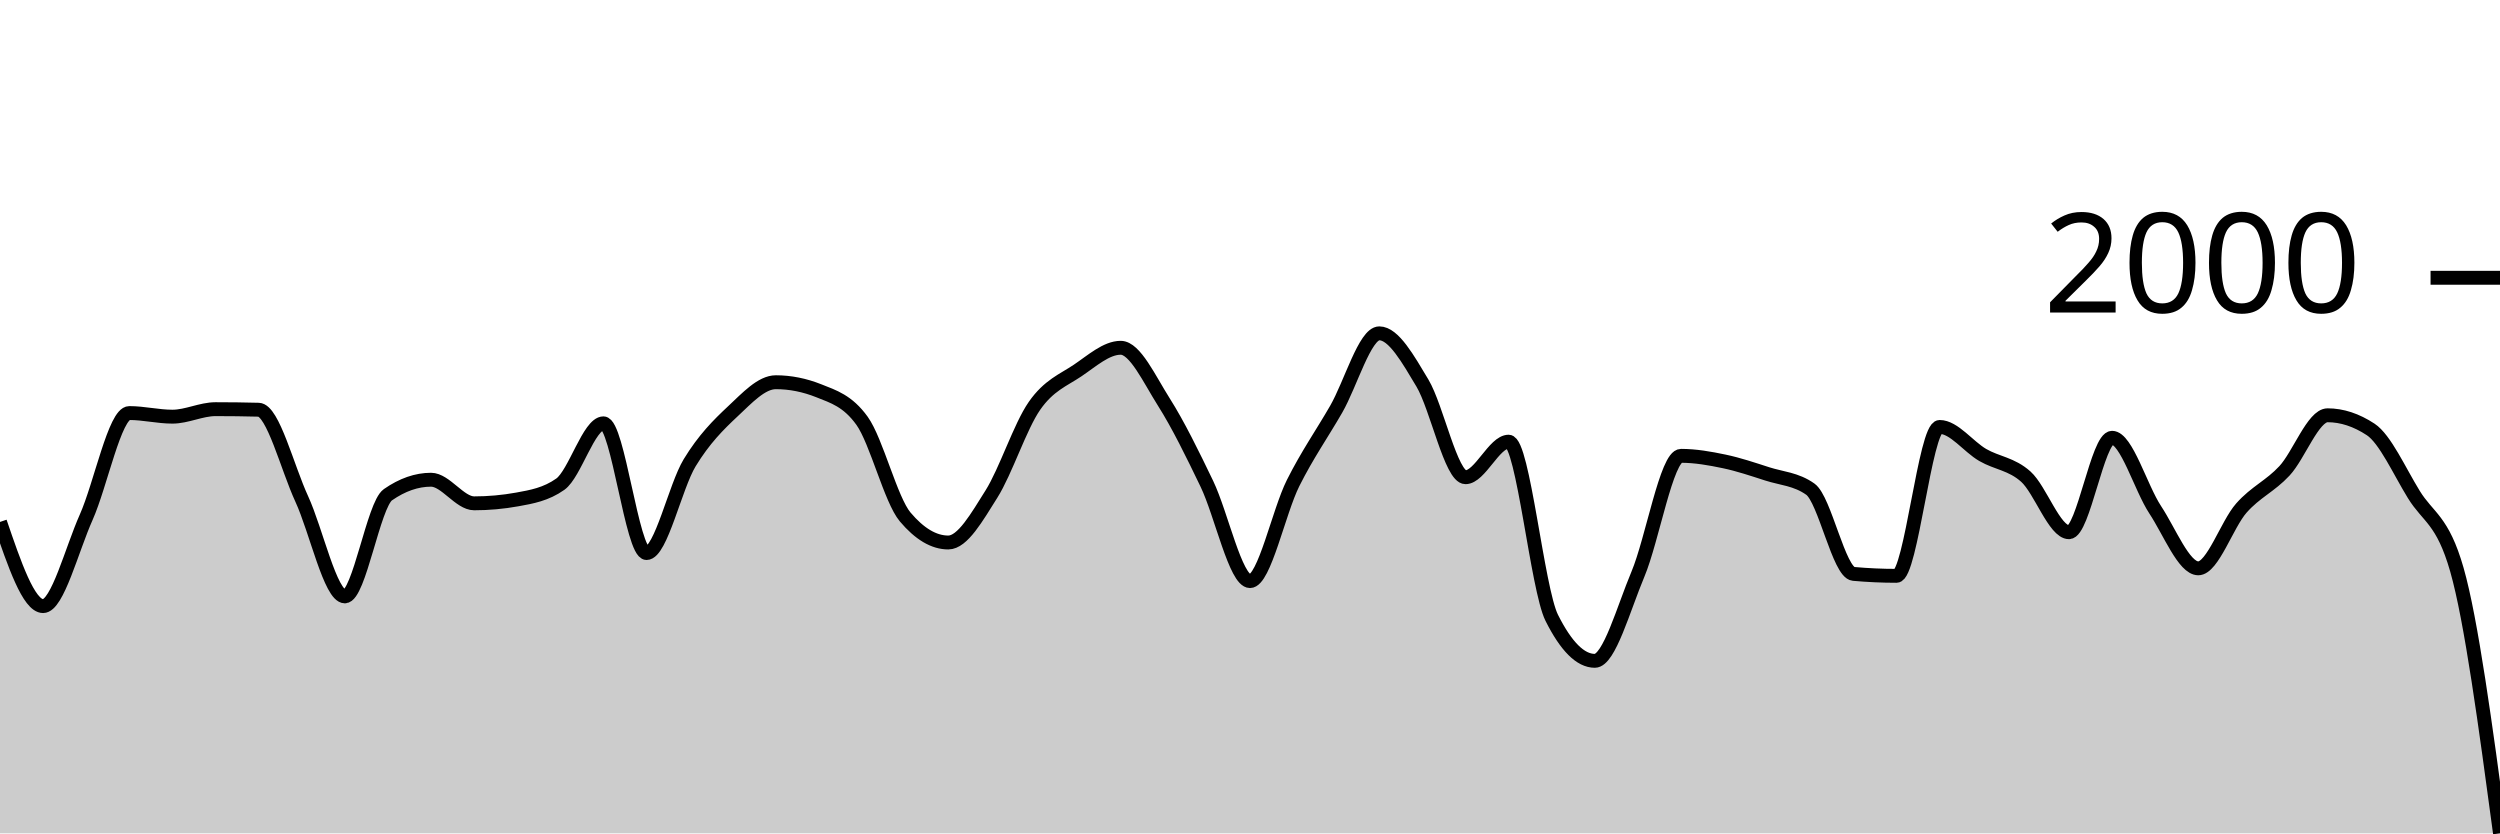
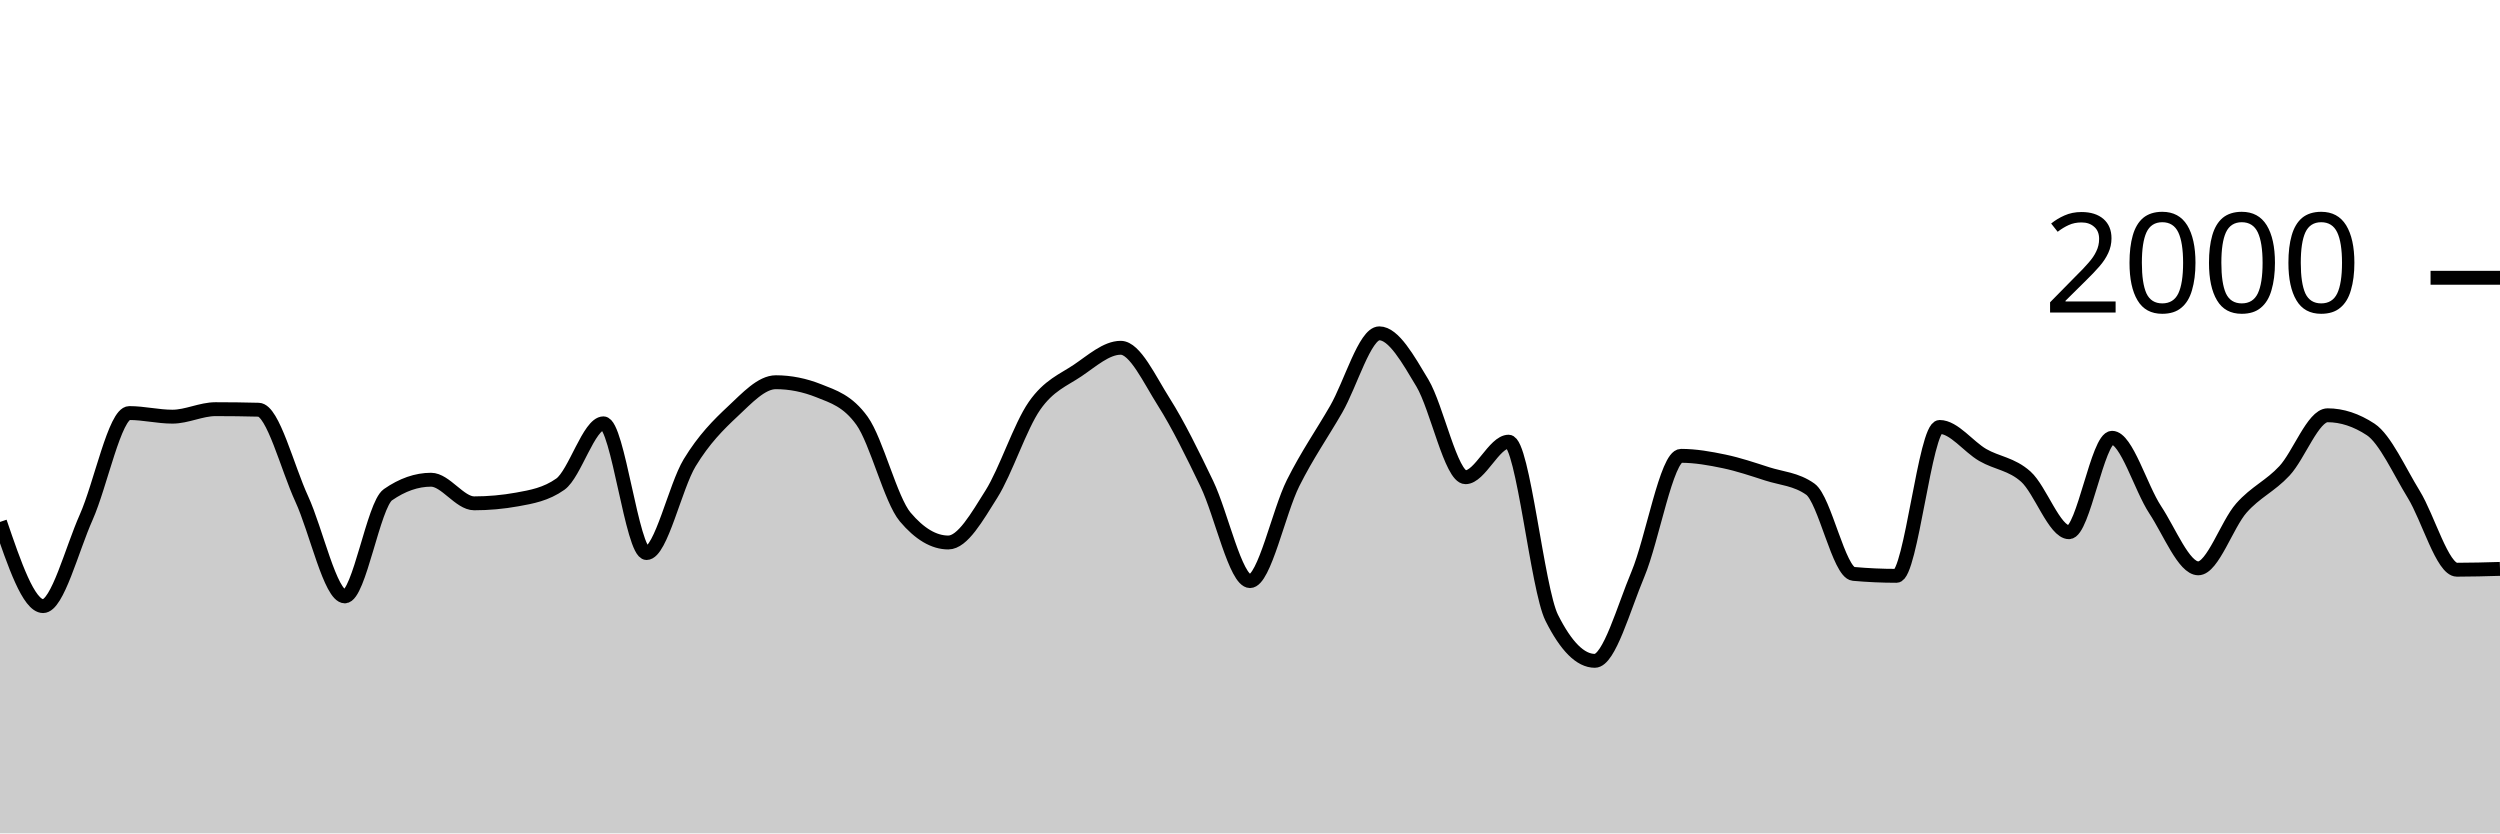
<svg xmlns="http://www.w3.org/2000/svg" viewBox="0 0 180 60">
  <g transform="translate(0,20)">
-     <path class="area" fill="rgba(0, 0, 0, 0.2)" d="M0,17.58C1.034,20.61,2.069,23.64,3.103,23.64C4.138,23.64,5.172,19.557,6.207,17.24C7.241,14.923,8.276,9.74,9.31,9.74C10.345,9.74,11.379,10,12.414,10C13.448,10,14.483,9.46,15.517,9.46C16.552,9.46,17.586,9.473,18.621,9.5C19.655,9.527,20.69,13.68,21.724,15.92C22.759,18.16,23.793,22.94,24.828,22.94C25.862,22.94,26.897,16.34,27.931,15.62C28.966,14.9,30,14.54,31.034,14.54C32.069,14.54,33.103,16.24,34.138,16.24C35.172,16.24,36.207,16.147,37.241,15.96C38.276,15.773,39.31,15.593,40.345,14.86C41.379,14.127,42.414,10.48,43.448,10.48C44.483,10.48,45.517,19.82,46.552,19.82C47.586,19.82,48.621,15.02,49.655,13.32C50.69,11.62,51.724,10.587,52.759,9.62C53.793,8.653,54.828,7.52,55.862,7.52C56.897,7.52,57.931,7.727,58.966,8.14C60,8.553,61.034,8.86,62.069,10.3C63.103,11.74,64.138,15.993,65.172,17.22C66.207,18.447,67.241,19.06,68.276,19.06C69.31,19.06,70.345,17.22,71.379,15.58C72.414,13.94,73.448,10.703,74.483,9.22C75.517,7.737,76.552,7.377,77.586,6.68C78.621,5.983,79.655,5.04,80.69,5.04C81.724,5.04,82.759,7.307,83.793,8.94C84.828,10.573,85.862,12.69,86.897,14.84C87.931,16.99,88.966,21.84,90,21.84C91.034,21.84,92.069,16.843,93.103,14.78C94.138,12.717,95.172,11.257,96.207,9.46C97.241,7.663,98.276,4,99.31,4C100.345,4,101.379,5.853,102.414,7.58C103.448,9.307,104.483,14.36,105.517,14.36C106.552,14.36,107.586,11.8,108.621,11.8C109.655,11.8,110.69,22.413,111.724,24.48C112.759,26.547,113.793,27.58,114.828,27.58C115.862,27.58,116.897,23.8,117.931,21.34C118.966,18.88,120,12.82,121.034,12.82C122.069,12.82,123.103,13.003,124.138,13.22C125.172,13.437,126.207,13.787,127.241,14.12C128.276,14.453,129.31,14.487,130.345,15.22C131.379,15.953,132.414,21.227,133.448,21.32C134.483,21.413,135.517,21.46,136.552,21.46C137.586,21.46,138.621,10.74,139.655,10.74C140.69,10.74,141.724,12.163,142.759,12.76C143.793,13.357,144.828,13.393,145.862,14.32C146.897,15.247,147.931,18.32,148.966,18.32C150,18.32,151.034,11.52,152.069,11.52C153.103,11.52,154.138,15.133,155.172,16.7C156.207,18.267,157.241,20.92,158.276,20.92C159.31,20.92,160.345,17.75,161.379,16.58C162.414,15.41,163.448,15.013,164.483,13.9C165.517,12.787,166.552,9.9,167.586,9.9C168.621,9.9,169.655,10.24,170.69,10.92C171.724,11.6,172.759,13.917,173.793,15.6C174.828,17.283,175.862,17.407,176.897,21.02C177.931,24.633,178.966,32.317,180,40L180,40C178.966,40,177.931,40,176.897,40C175.862,40,174.828,40,173.793,40C172.759,40,171.724,40,170.69,40C169.655,40,168.621,40,167.586,40C166.552,40,165.517,40,164.483,40C163.448,40,162.414,40,161.379,40C160.345,40,159.31,40,158.276,40C157.241,40,156.207,40,155.172,40C154.138,40,153.103,40,152.069,40C151.034,40,150,40,148.966,40C147.931,40,146.897,40,145.862,40C144.828,40,143.793,40,142.759,40C141.724,40,140.69,40,139.655,40C138.621,40,137.586,40,136.552,40C135.517,40,134.483,40,133.448,40C132.414,40,131.379,40,130.345,40C129.31,40,128.276,40,127.241,40C126.207,40,125.172,40,124.138,40C123.103,40,122.069,40,121.034,40C120,40,118.966,40,117.931,40C116.897,40,115.862,40,114.828,40C113.793,40,112.759,40,111.724,40C110.69,40,109.655,40,108.621,40C107.586,40,106.552,40,105.517,40C104.483,40,103.448,40,102.414,40C101.379,40,100.345,40,99.31,40C98.276,40,97.241,40,96.207,40C95.172,40,94.138,40,93.103,40C92.069,40,91.034,40,90,40C88.966,40,87.931,40,86.897,40C85.862,40,84.828,40,83.793,40C82.759,40,81.724,40,80.69,40C79.655,40,78.621,40,77.586,40C76.552,40,75.517,40,74.483,40C73.448,40,72.414,40,71.379,40C70.345,40,69.31,40,68.276,40C67.241,40,66.207,40,65.172,40C64.138,40,63.103,40,62.069,40C61.034,40,60,40,58.966,40C57.931,40,56.897,40,55.862,40C54.828,40,53.793,40,52.759,40C51.724,40,50.69,40,49.655,40C48.621,40,47.586,40,46.552,40C45.517,40,44.483,40,43.448,40C42.414,40,41.379,40,40.345,40C39.31,40,38.276,40,37.241,40C36.207,40,35.172,40,34.138,40C33.103,40,32.069,40,31.034,40C30,40,28.966,40,27.931,40C26.897,40,25.862,40,24.828,40C23.793,40,22.759,40,21.724,40C20.69,40,19.655,40,18.621,40C17.586,40,16.552,40,15.517,40C14.483,40,13.448,40,12.414,40C11.379,40,10.345,40,9.31,40C8.276,40,7.241,40,6.207,40C5.172,40,4.138,40,3.103,40C2.069,40,1.034,40,0,40Z" />
-     <path class="line" stroke="black" fill="none" d="M0,17.58C1.034,20.61,2.069,23.64,3.103,23.64C4.138,23.64,5.172,19.557,6.207,17.24C7.241,14.923,8.276,9.74,9.31,9.74C10.345,9.74,11.379,10,12.414,10C13.448,10,14.483,9.46,15.517,9.46C16.552,9.46,17.586,9.473,18.621,9.5C19.655,9.527,20.69,13.68,21.724,15.92C22.759,18.16,23.793,22.94,24.828,22.94C25.862,22.94,26.897,16.34,27.931,15.62C28.966,14.9,30,14.54,31.034,14.54C32.069,14.54,33.103,16.24,34.138,16.24C35.172,16.24,36.207,16.147,37.241,15.96C38.276,15.773,39.31,15.593,40.345,14.86C41.379,14.127,42.414,10.48,43.448,10.48C44.483,10.48,45.517,19.82,46.552,19.82C47.586,19.82,48.621,15.02,49.655,13.32C50.69,11.62,51.724,10.587,52.759,9.62C53.793,8.653,54.828,7.52,55.862,7.52C56.897,7.52,57.931,7.727,58.966,8.14C60,8.553,61.034,8.86,62.069,10.3C63.103,11.74,64.138,15.993,65.172,17.22C66.207,18.447,67.241,19.06,68.276,19.06C69.31,19.06,70.345,17.22,71.379,15.58C72.414,13.94,73.448,10.703,74.483,9.22C75.517,7.737,76.552,7.377,77.586,6.68C78.621,5.983,79.655,5.04,80.69,5.04C81.724,5.04,82.759,7.307,83.793,8.94C84.828,10.573,85.862,12.69,86.897,14.84C87.931,16.99,88.966,21.84,90,21.84C91.034,21.84,92.069,16.843,93.103,14.78C94.138,12.717,95.172,11.257,96.207,9.46C97.241,7.663,98.276,4,99.31,4C100.345,4,101.379,5.853,102.414,7.58C103.448,9.307,104.483,14.36,105.517,14.36C106.552,14.36,107.586,11.8,108.621,11.8C109.655,11.8,110.69,22.413,111.724,24.48C112.759,26.547,113.793,27.58,114.828,27.58C115.862,27.58,116.897,23.8,117.931,21.34C118.966,18.88,120,12.82,121.034,12.82C122.069,12.82,123.103,13.003,124.138,13.22C125.172,13.437,126.207,13.787,127.241,14.12C128.276,14.453,129.31,14.487,130.345,15.22C131.379,15.953,132.414,21.227,133.448,21.32C134.483,21.413,135.517,21.46,136.552,21.46C137.586,21.46,138.621,10.74,139.655,10.74C140.69,10.74,141.724,12.163,142.759,12.76C143.793,13.357,144.828,13.393,145.862,14.32C146.897,15.247,147.931,18.32,148.966,18.32C150,18.32,151.034,11.52,152.069,11.52C153.103,11.52,154.138,15.133,155.172,16.7C156.207,18.267,157.241,20.92,158.276,20.92C159.31,20.92,160.345,17.75,161.379,16.58C162.414,15.41,163.448,15.013,164.483,13.9C165.517,12.787,166.552,9.9,167.586,9.9C168.621,9.9,169.655,10.24,170.69,10.92C171.724,11.6,172.759,13.917,173.793,15.6C174.828,17.283,175.862,17.407,176.897,21.02C177.931,24.633,178.966,32.317,180,40" />
+     <path class="area" fill="rgba(0, 0, 0, 0.2)" d="M0,17.58C1.034,20.61,2.069,23.64,3.103,23.64C4.138,23.64,5.172,19.557,6.207,17.24C7.241,14.923,8.276,9.74,9.31,9.74C10.345,9.74,11.379,10,12.414,10C13.448,10,14.483,9.46,15.517,9.46C16.552,9.46,17.586,9.473,18.621,9.5C19.655,9.527,20.69,13.68,21.724,15.92C22.759,18.16,23.793,22.94,24.828,22.94C25.862,22.94,26.897,16.34,27.931,15.62C28.966,14.9,30,14.54,31.034,14.54C32.069,14.54,33.103,16.24,34.138,16.24C35.172,16.24,36.207,16.147,37.241,15.96C38.276,15.773,39.31,15.593,40.345,14.86C41.379,14.127,42.414,10.48,43.448,10.48C44.483,10.48,45.517,19.82,46.552,19.82C47.586,19.82,48.621,15.02,49.655,13.32C50.69,11.62,51.724,10.587,52.759,9.62C53.793,8.653,54.828,7.52,55.862,7.52C56.897,7.52,57.931,7.727,58.966,8.14C60,8.553,61.034,8.86,62.069,10.3C63.103,11.74,64.138,15.993,65.172,17.22C66.207,18.447,67.241,19.06,68.276,19.06C69.31,19.06,70.345,17.22,71.379,15.58C72.414,13.94,73.448,10.703,74.483,9.22C75.517,7.737,76.552,7.377,77.586,6.68C78.621,5.983,79.655,5.04,80.69,5.04C81.724,5.04,82.759,7.307,83.793,8.94C84.828,10.573,85.862,12.69,86.897,14.84C87.931,16.99,88.966,21.84,90,21.84C91.034,21.84,92.069,16.843,93.103,14.78C94.138,12.717,95.172,11.257,96.207,9.46C97.241,7.663,98.276,4,99.31,4C100.345,4,101.379,5.853,102.414,7.58C103.448,9.307,104.483,14.36,105.517,14.36C106.552,14.36,107.586,11.8,108.621,11.8C109.655,11.8,110.69,22.413,111.724,24.48C112.759,26.547,113.793,27.58,114.828,27.58C115.862,27.58,116.897,23.8,117.931,21.34C118.966,18.88,120,12.82,121.034,12.82C122.069,12.82,123.103,13.003,124.138,13.22C125.172,13.437,126.207,13.787,127.241,14.12C128.276,14.453,129.31,14.487,130.345,15.22C131.379,15.953,132.414,21.227,133.448,21.32C134.483,21.413,135.517,21.46,136.552,21.46C137.586,21.46,138.621,10.74,139.655,10.74C140.69,10.74,141.724,12.163,142.759,12.76C143.793,13.357,144.828,13.393,145.862,14.32C146.897,15.247,147.931,18.32,148.966,18.32C150,18.32,151.034,11.52,152.069,11.52C153.103,11.52,154.138,15.133,155.172,16.7C156.207,18.267,157.241,20.92,158.276,20.92C159.31,20.92,160.345,17.75,161.379,16.58C162.414,15.41,163.448,15.013,164.483,13.9C165.517,12.787,166.552,9.9,167.586,9.9C168.621,9.9,169.655,10.24,170.69,10.92C171.724,11.6,172.759,13.917,173.793,15.6C174.828,17.283,175.862,21.02,176.897,21.02C177.931,21.02,178.966,20.99,180,20.96L180,40C178.966,40,177.931,40,176.897,40C175.862,40,174.828,40,173.793,40C172.759,40,171.724,40,170.69,40C169.655,40,168.621,40,167.586,40C166.552,40,165.517,40,164.483,40C163.448,40,162.414,40,161.379,40C160.345,40,159.31,40,158.276,40C157.241,40,156.207,40,155.172,40C154.138,40,153.103,40,152.069,40C151.034,40,150,40,148.966,40C147.931,40,146.897,40,145.862,40C144.828,40,143.793,40,142.759,40C141.724,40,140.69,40,139.655,40C138.621,40,137.586,40,136.552,40C135.517,40,134.483,40,133.448,40C132.414,40,131.379,40,130.345,40C129.31,40,128.276,40,127.241,40C126.207,40,125.172,40,124.138,40C123.103,40,122.069,40,121.034,40C120,40,118.966,40,117.931,40C116.897,40,115.862,40,114.828,40C113.793,40,112.759,40,111.724,40C110.69,40,109.655,40,108.621,40C107.586,40,106.552,40,105.517,40C104.483,40,103.448,40,102.414,40C101.379,40,100.345,40,99.31,40C98.276,40,97.241,40,96.207,40C95.172,40,94.138,40,93.103,40C92.069,40,91.034,40,90,40C88.966,40,87.931,40,86.897,40C85.862,40,84.828,40,83.793,40C82.759,40,81.724,40,80.69,40C79.655,40,78.621,40,77.586,40C76.552,40,75.517,40,74.483,40C73.448,40,72.414,40,71.379,40C70.345,40,69.31,40,68.276,40C67.241,40,66.207,40,65.172,40C64.138,40,63.103,40,62.069,40C61.034,40,60,40,58.966,40C57.931,40,56.897,40,55.862,40C54.828,40,53.793,40,52.759,40C51.724,40,50.69,40,49.655,40C48.621,40,47.586,40,46.552,40C45.517,40,44.483,40,43.448,40C42.414,40,41.379,40,40.345,40C39.31,40,38.276,40,37.241,40C36.207,40,35.172,40,34.138,40C33.103,40,32.069,40,31.034,40C30,40,28.966,40,27.931,40C26.897,40,25.862,40,24.828,40C23.793,40,22.759,40,21.724,40C20.69,40,19.655,40,18.621,40C17.586,40,16.552,40,15.517,40C14.483,40,13.448,40,12.414,40C11.379,40,10.345,40,9.31,40C8.276,40,7.241,40,6.207,40C5.172,40,4.138,40,3.103,40C2.069,40,1.034,40,0,40Z" />
+     <path class="line" stroke="black" fill="none" d="M0,17.58C1.034,20.61,2.069,23.64,3.103,23.64C4.138,23.64,5.172,19.557,6.207,17.24C7.241,14.923,8.276,9.74,9.31,9.74C10.345,9.74,11.379,10,12.414,10C13.448,10,14.483,9.46,15.517,9.46C16.552,9.46,17.586,9.473,18.621,9.5C19.655,9.527,20.69,13.68,21.724,15.92C22.759,18.16,23.793,22.94,24.828,22.94C25.862,22.94,26.897,16.34,27.931,15.62C28.966,14.9,30,14.54,31.034,14.54C32.069,14.54,33.103,16.24,34.138,16.24C35.172,16.24,36.207,16.147,37.241,15.96C38.276,15.773,39.31,15.593,40.345,14.86C41.379,14.127,42.414,10.48,43.448,10.48C44.483,10.48,45.517,19.82,46.552,19.82C47.586,19.82,48.621,15.02,49.655,13.32C50.69,11.62,51.724,10.587,52.759,9.62C53.793,8.653,54.828,7.52,55.862,7.52C56.897,7.52,57.931,7.727,58.966,8.14C60,8.553,61.034,8.86,62.069,10.3C63.103,11.74,64.138,15.993,65.172,17.22C66.207,18.447,67.241,19.06,68.276,19.06C69.31,19.06,70.345,17.22,71.379,15.58C72.414,13.94,73.448,10.703,74.483,9.22C75.517,7.737,76.552,7.377,77.586,6.68C78.621,5.983,79.655,5.04,80.69,5.04C81.724,5.04,82.759,7.307,83.793,8.94C84.828,10.573,85.862,12.69,86.897,14.84C87.931,16.99,88.966,21.84,90,21.84C91.034,21.84,92.069,16.843,93.103,14.78C94.138,12.717,95.172,11.257,96.207,9.46C97.241,7.663,98.276,4,99.31,4C100.345,4,101.379,5.853,102.414,7.58C103.448,9.307,104.483,14.36,105.517,14.36C106.552,14.36,107.586,11.8,108.621,11.8C109.655,11.8,110.69,22.413,111.724,24.48C112.759,26.547,113.793,27.58,114.828,27.58C115.862,27.58,116.897,23.8,117.931,21.34C118.966,18.88,120,12.82,121.034,12.82C122.069,12.82,123.103,13.003,124.138,13.22C125.172,13.437,126.207,13.787,127.241,14.12C128.276,14.453,129.31,14.487,130.345,15.22C131.379,15.953,132.414,21.227,133.448,21.32C134.483,21.413,135.517,21.46,136.552,21.46C137.586,21.46,138.621,10.74,139.655,10.74C140.69,10.74,141.724,12.163,142.759,12.76C143.793,13.357,144.828,13.393,145.862,14.32C146.897,15.247,147.931,18.32,148.966,18.32C150,18.32,151.034,11.52,152.069,11.52C153.103,11.52,154.138,15.133,155.172,16.7C156.207,18.267,157.241,20.92,158.276,20.92C159.31,20.92,160.345,17.75,161.379,16.58C162.414,15.41,163.448,15.013,164.483,13.9C165.517,12.787,166.552,9.9,167.586,9.9C168.621,9.9,169.655,10.24,170.69,10.92C171.724,11.6,172.759,13.917,173.793,15.6C174.828,17.283,175.862,21.02,176.897,21.02C177.931,21.02,178.966,20.99,180,20.96" />
    <path class="axis-ceiling" stroke-width="1" stroke="black" fill="none" d="M175,0L180,0" />
    <text class="axis-ceiling-label" font-family="sans-serif" text-anchor="end" font-size="10px" x="170" y="2.5">2000</text>
  </g>
</svg>
